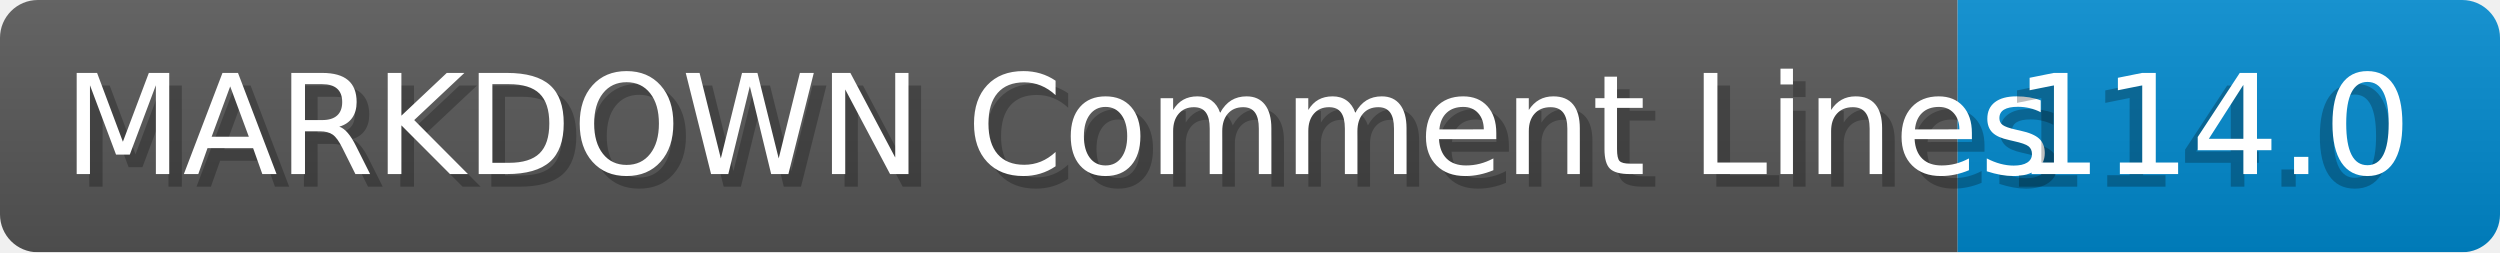
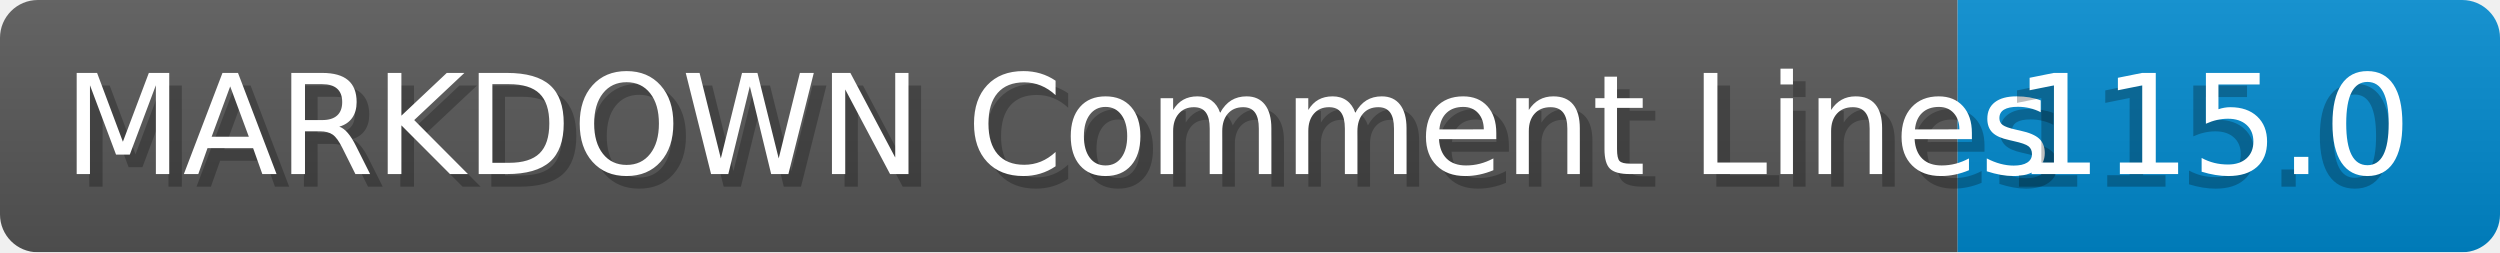
- <svg xmlns="http://www.w3.org/2000/svg" width="198.2" height="20" viewBox="0 0 1982.0 200" role="img" aria-label="MARKDOWN Comment Lines: 114.0">
+ <svg xmlns="http://www.w3.org/2000/svg" width="198.2" height="20" viewBox="0 0 1982.0 200" role="img" aria-label="MARKDOWN Comment Lines: 115.0">
  <linearGradient id="a" x2="0" y2="100%">
    <stop offset="0" stop-opacity=".1" stop-color="#EEE" />
    <stop offset="1" stop-opacity=".1" />
  </linearGradient>
  <mask id="m">
    <rect width="1982.0" height="200" rx="30" fill="#FFF" />
  </mask>
  <g mask="url(#m)">
    <rect width="1552.0" height="200" fill="#555" />
    <rect width="430.0" height="200" fill="#08C" x="1552.0" />
    <rect width="1982.0" height="200" fill="url(#a)" />
  </g>
  <g aria-hidden="true" fill="#fff" text-anchor="start" font-family="Verdana,DejaVu Sans,sans-serif" font-size="110">
    <text x="60" y="148" textLength="1452.0" fill="#000" opacity="0.25">MARKDOWN Comment Lines</text>
    <text x="50" y="138" textLength="1452.0">MARKDOWN Comment Lines</text>
-     <text x="1587.0" y="148" textLength="330.0" fill="#000" opacity="0.25">114.0</text>
-     <text x="1597.0" y="138" textLength="330.0">114.0</text>
+     <text x="1587.0" y="148" textLength="330.0" fill="#000" opacity="0.25">115.0</text>
+     <text x="1597.0" y="138" textLength="330.0">115.0</text>
  </g>
</svg>
